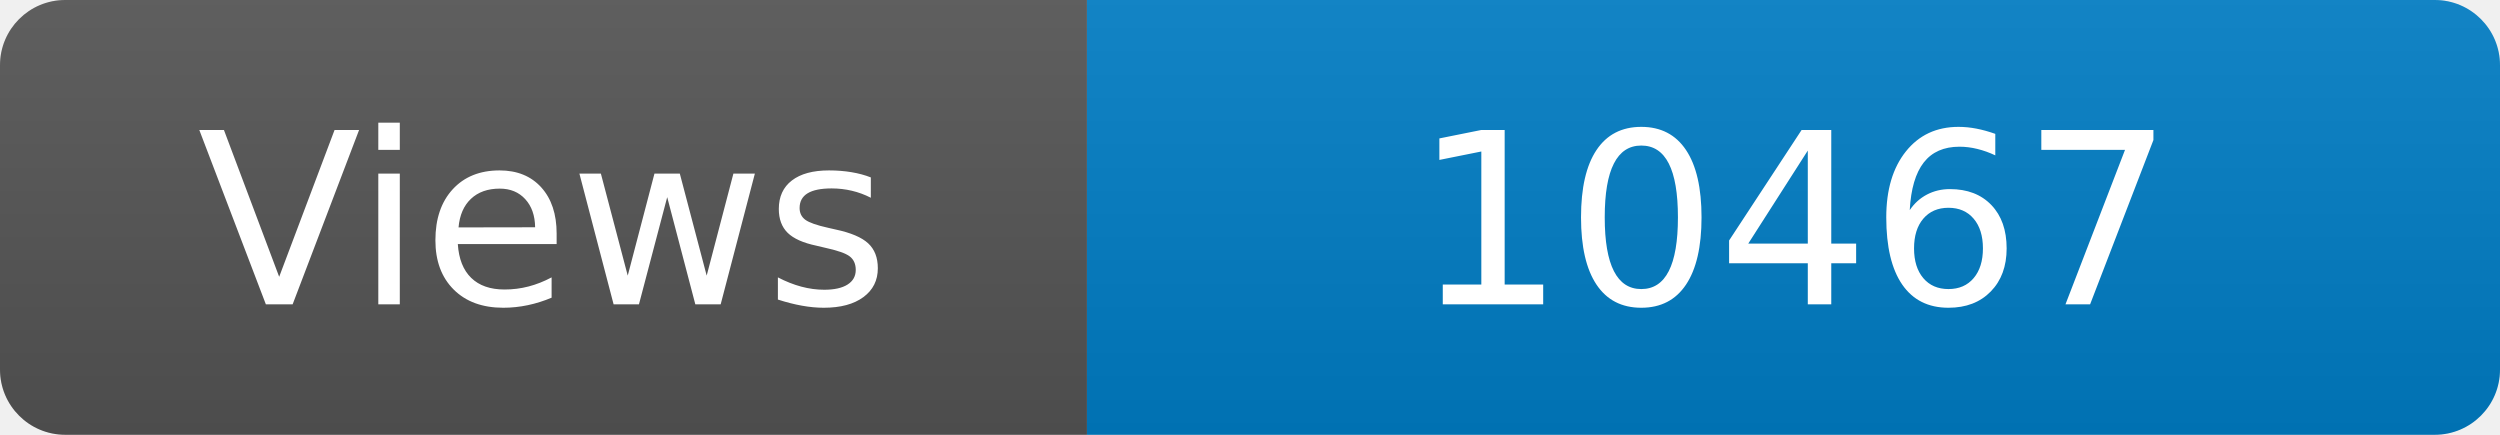
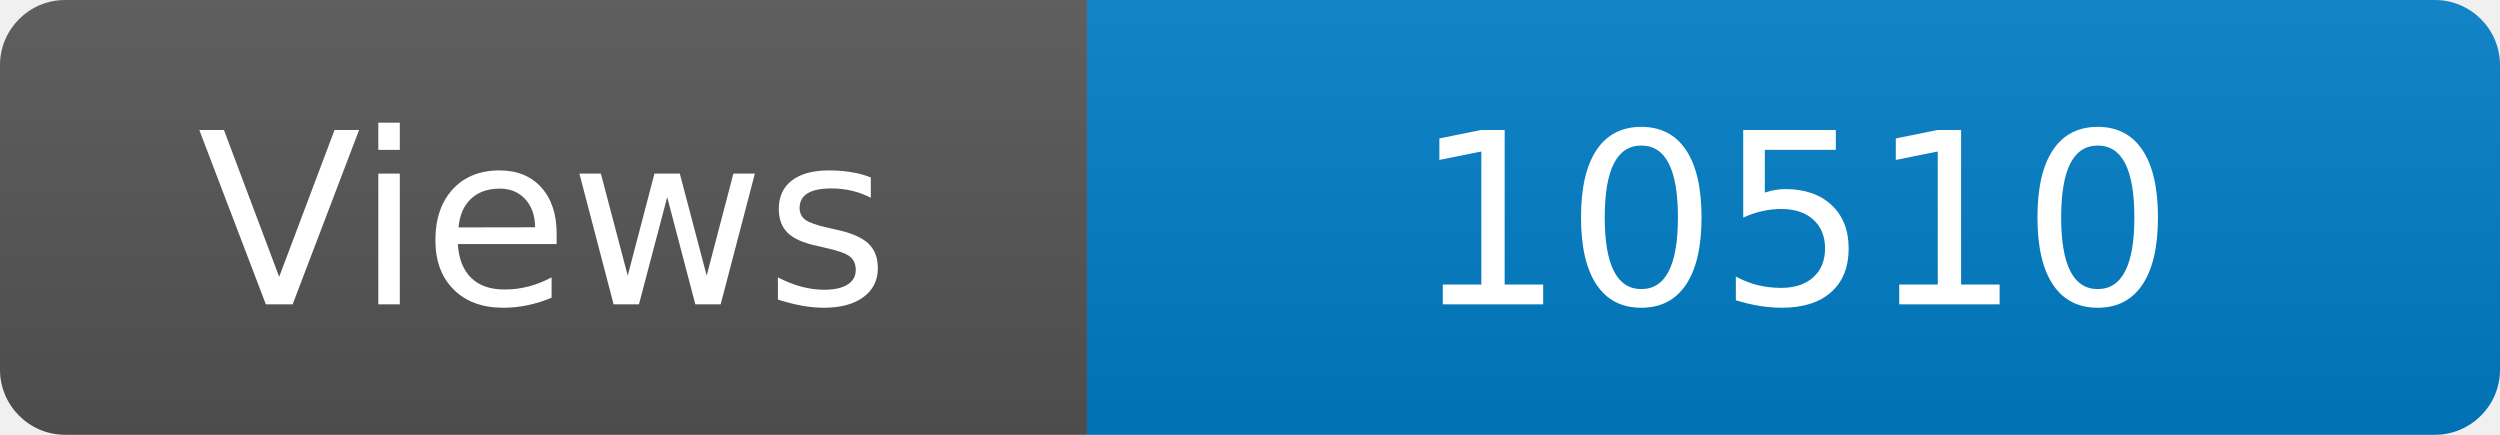
<svg xmlns="http://www.w3.org/2000/svg" width="115" height="20" role="img" aria-label="Maintained?: yes">
  <linearGradient id="s" x2="0" y2="100%">
    <stop offset="0" stop-color="#bbb" stop-opacity=".1" />
    <stop offset="1" stop-opacity=".1" />
  </linearGradient>
  <clipPath id="r">
    <rect width="115" height="20" rx="3" fill="#fff" />
  </clipPath>
  <g clip-path="url(#r)">
    <rect width="50" height="20" fill="#555" />
    <rect x="50" width="160" height="20" fill="#007ec6" />
    <rect width="115" height="20" fill="url(#s)" />
  </g>
  <g fill="#fff" text-anchor="middle" font-family="Verdana,Geneva,DejaVu Sans,sans-serif" font-size="110">
    <text x="250" y="140" transform="scale(.1)" fill="#fff">Views</text>
-     <text x="825" y="140" transform="scale(.1)" fill="#fff">10467</text>
+     <text x="825" y="140" transform="scale(.1)" fill="#fff">10510</text>
  </g>
</svg>
